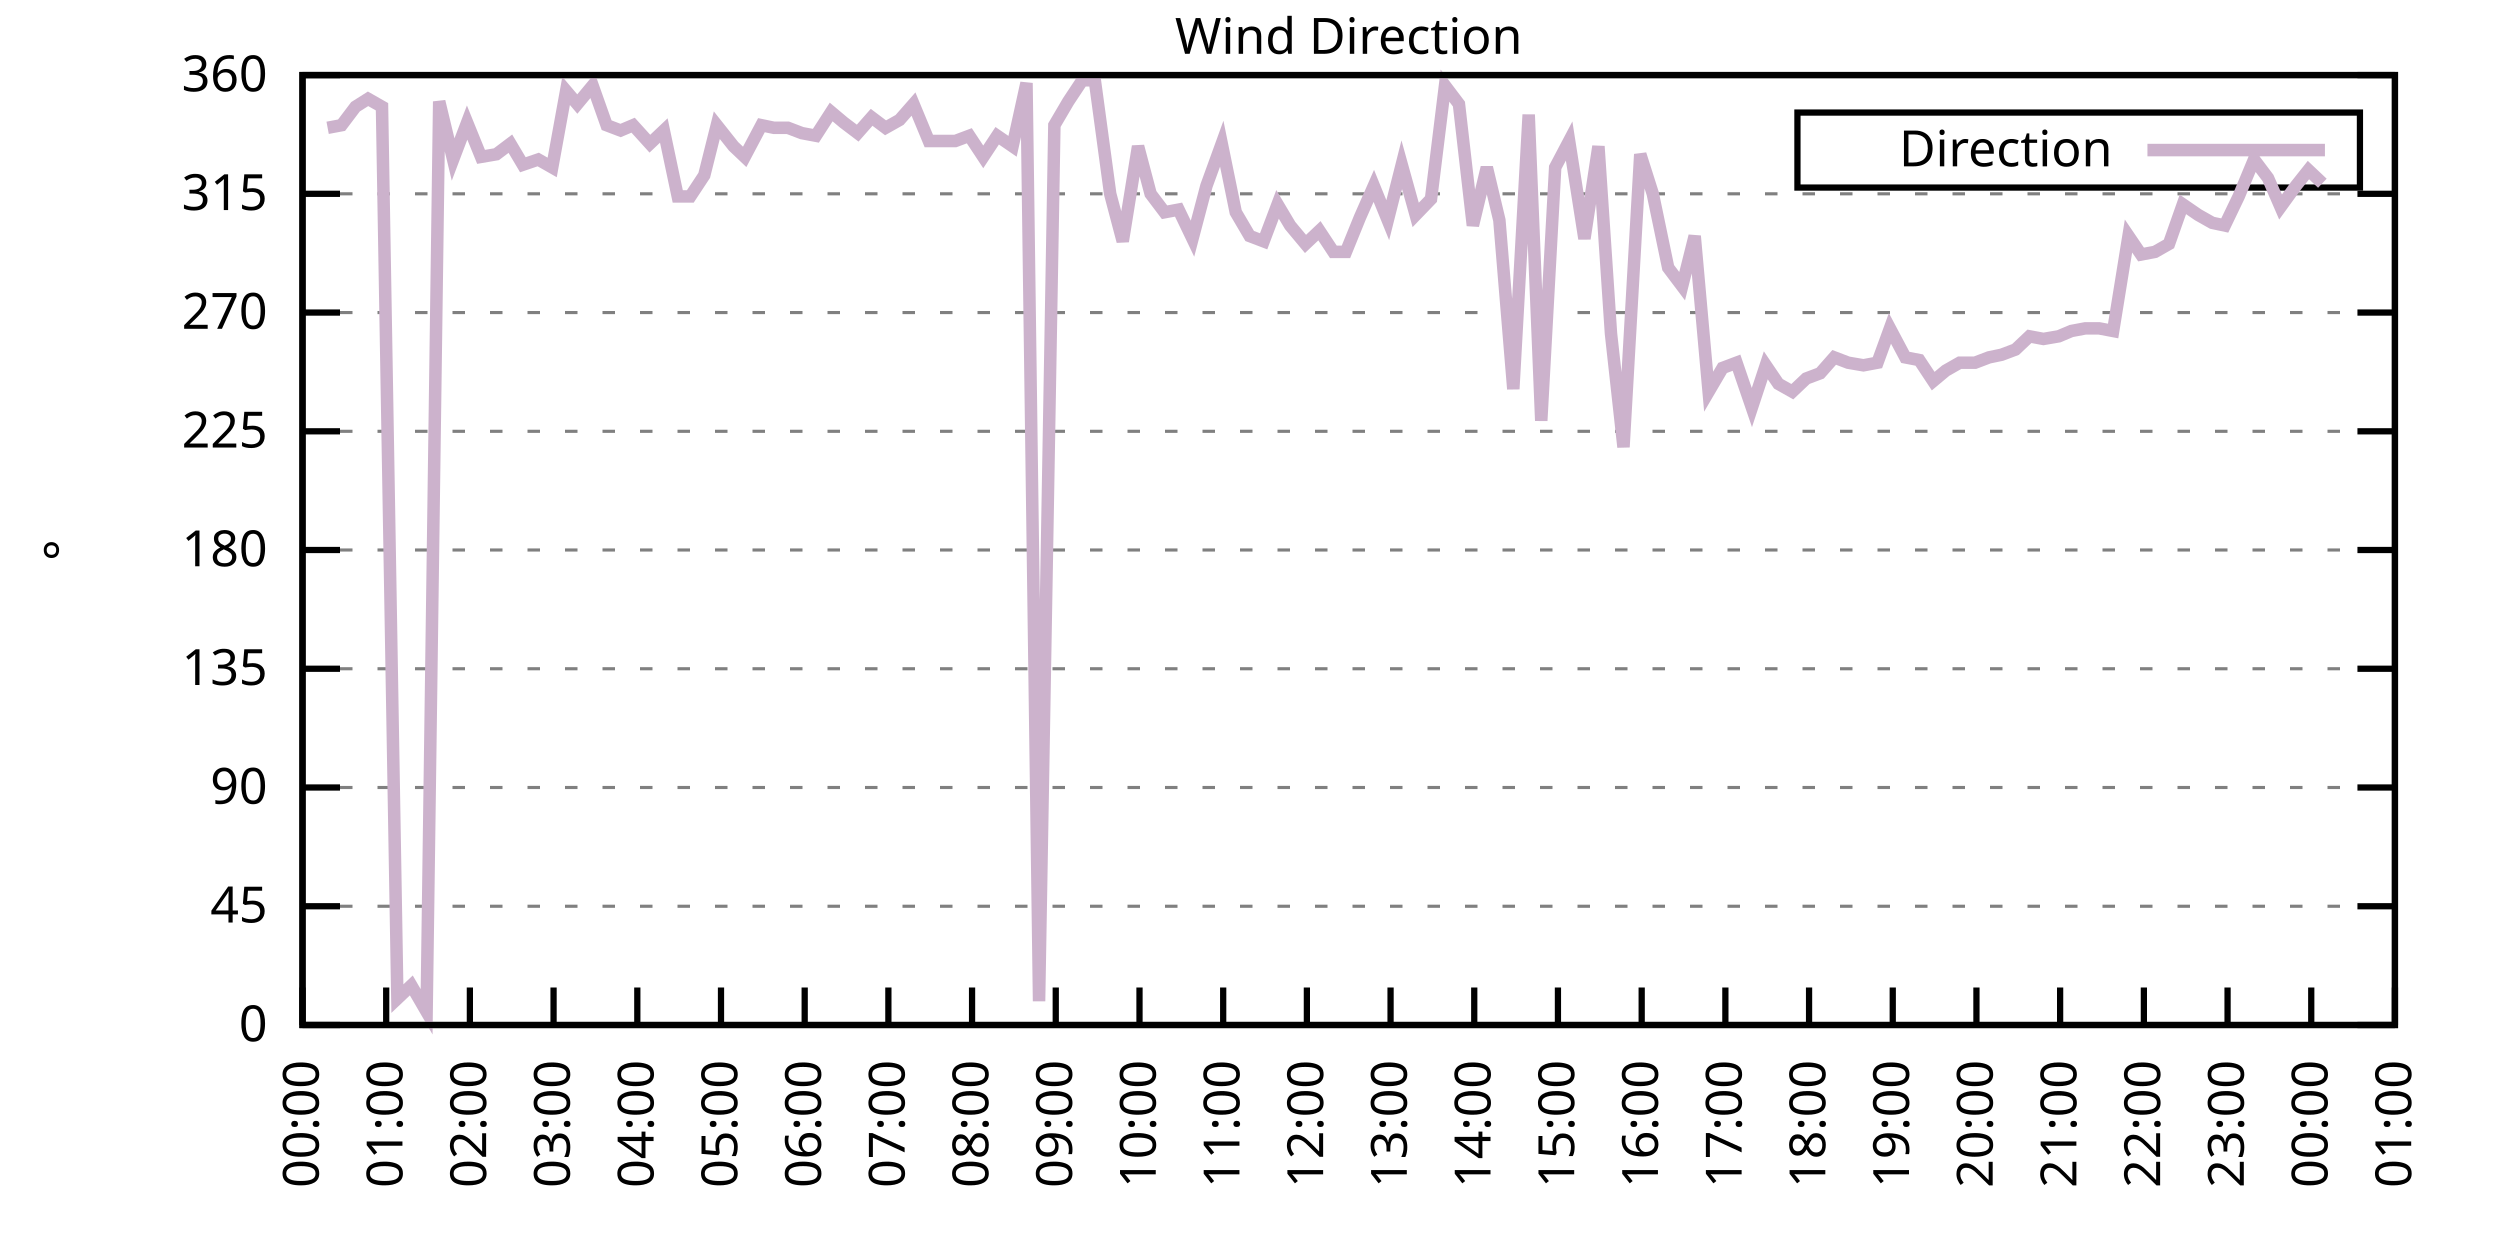
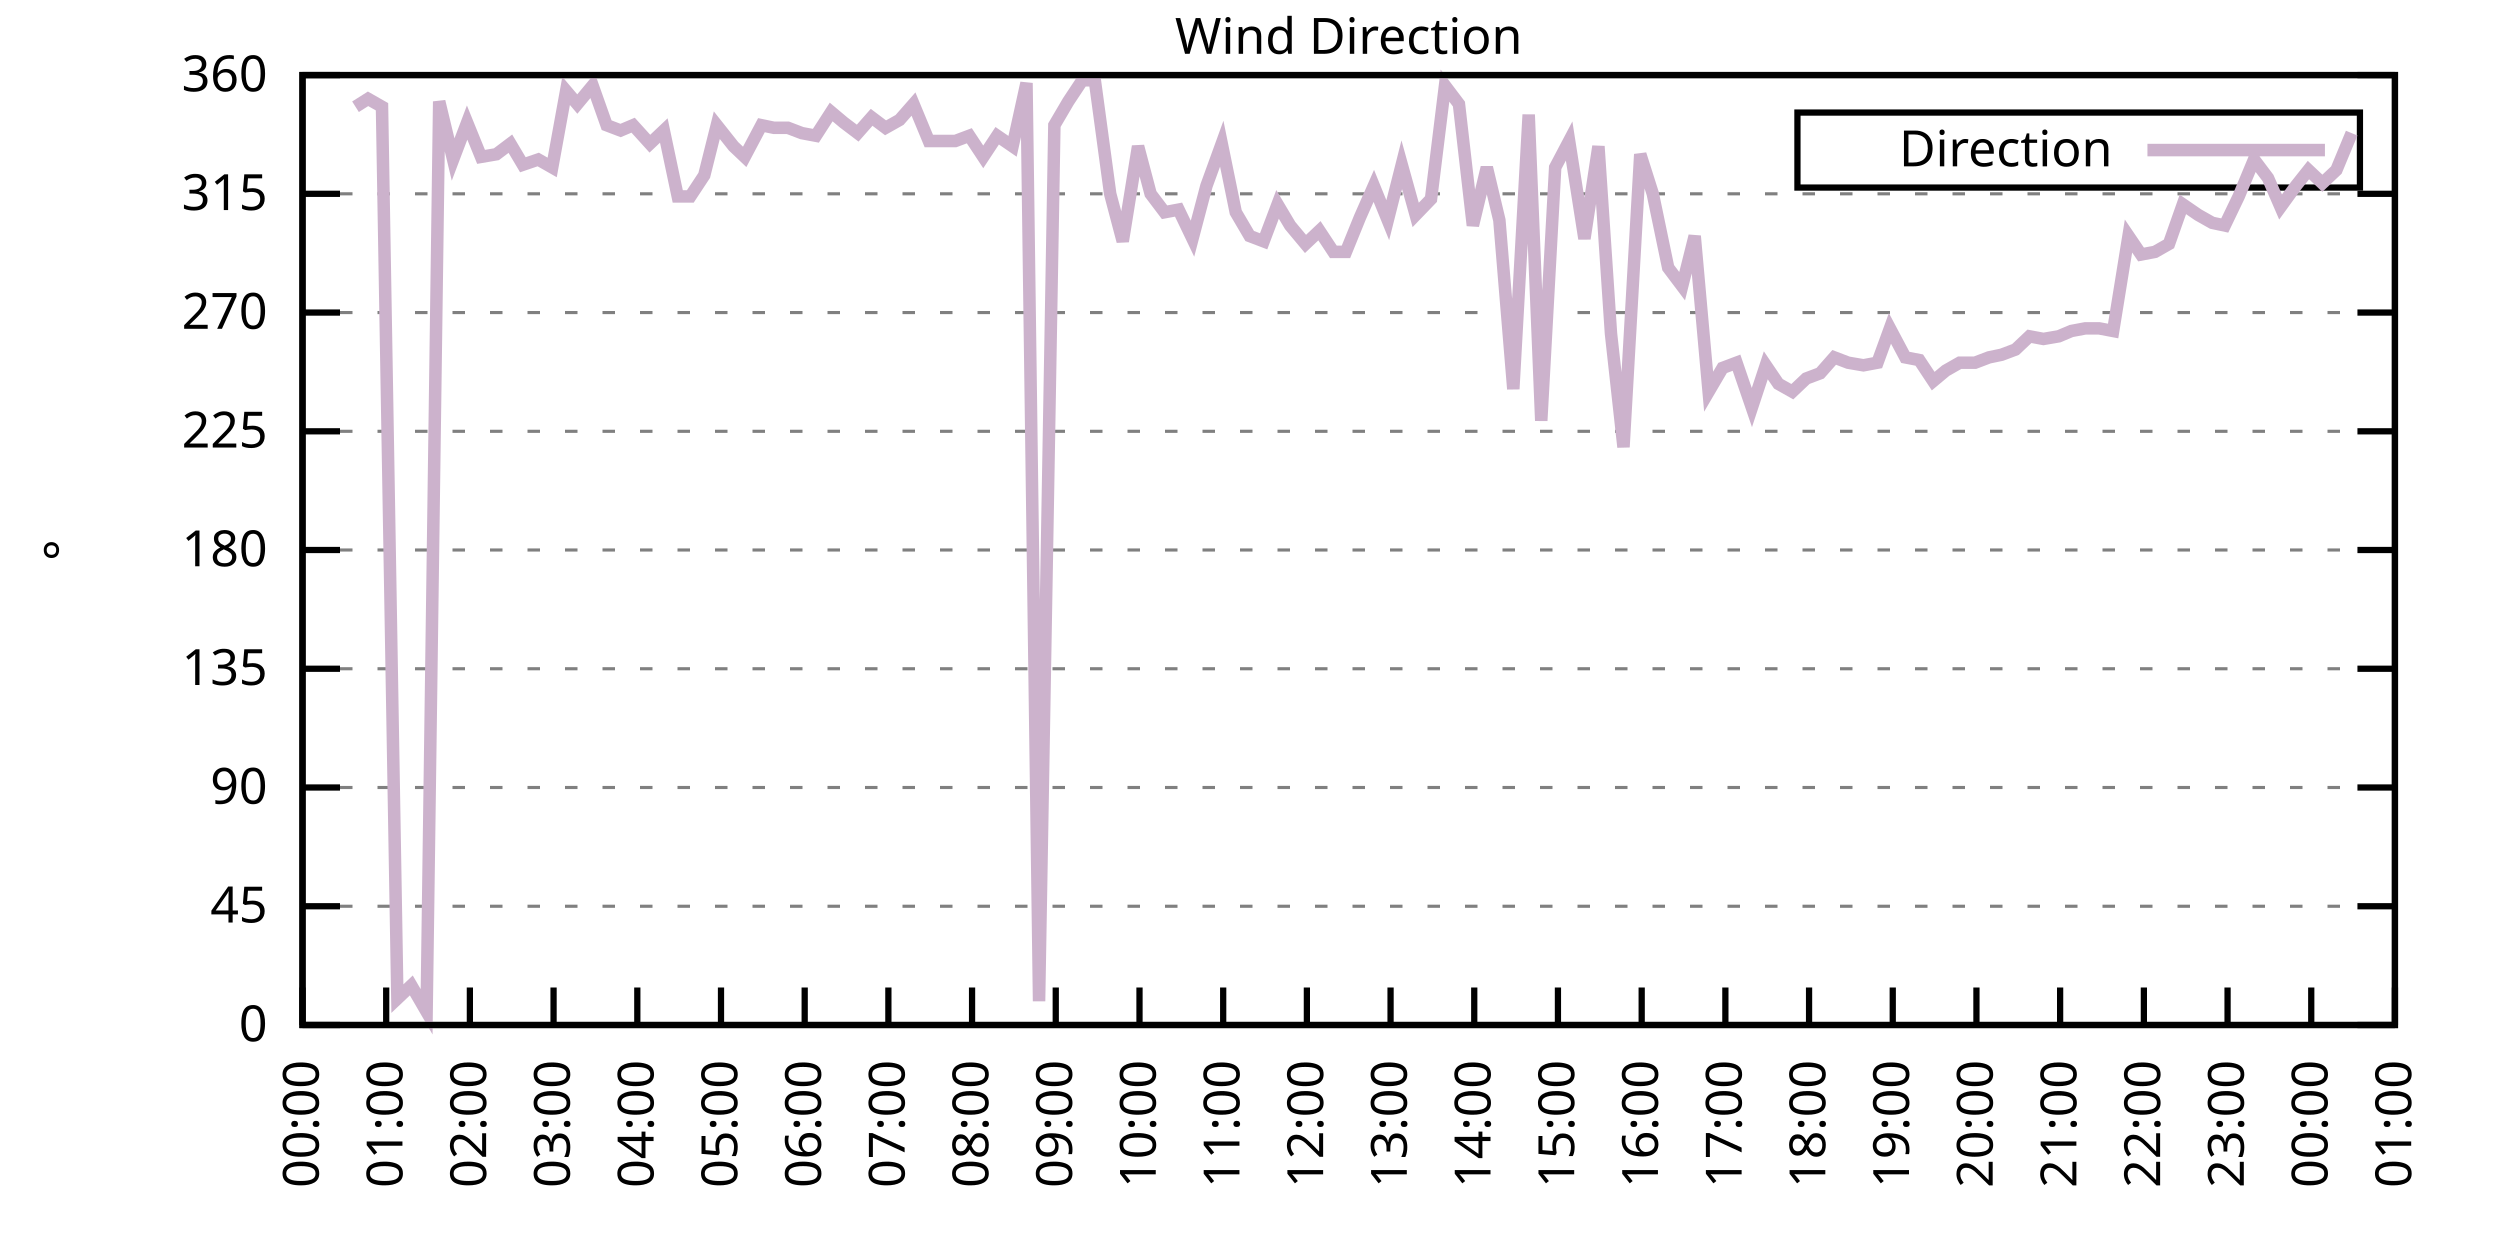
<svg xmlns="http://www.w3.org/2000/svg" xmlns:xlink="http://www.w3.org/1999/xlink" width="400" height="200" viewBox="0 0 400 200">
  <g id="gnuplot_canvas">
    <rect x="0" y="0" width="400" height="200" fill="none" />
    <defs>
      <circle id="gpDot" r="0.5" stroke-width="0.5" stroke="currentColor" />
      <path id="gpPt0" stroke-width="0.333" stroke="currentColor" d="M-1,0 h2 M0,-1 v2" />
      <path id="gpPt1" stroke-width="0.333" stroke="currentColor" d="M-1,-1 L1,1 M1,-1 L-1,1" />
      <path id="gpPt2" stroke-width="0.333" stroke="currentColor" d="M-1,0 L1,0 M0,-1 L0,1 M-1,-1 L1,1 M-1,1 L1,-1" />
      <rect id="gpPt3" stroke-width="0.333" stroke="currentColor" x="-1" y="-1" width="2" height="2" />
      <rect id="gpPt4" stroke-width="0.333" stroke="currentColor" fill="currentColor" x="-1" y="-1" width="2" height="2" />
      <circle id="gpPt5" stroke-width="0.333" stroke="currentColor" cx="0" cy="0" r="1" />
      <use xlink:href="#gpPt5" id="gpPt6" fill="currentColor" stroke="none" />
      <path id="gpPt7" stroke-width="0.333" stroke="currentColor" d="M0,-1.33 L-1.33,0.67 L1.33,0.67 z" />
      <use xlink:href="#gpPt7" id="gpPt8" fill="currentColor" stroke="none" />
      <use xlink:href="#gpPt7" id="gpPt9" stroke="currentColor" transform="rotate(180)" />
      <use xlink:href="#gpPt9" id="gpPt10" fill="currentColor" stroke="none" />
      <use xlink:href="#gpPt3" id="gpPt11" stroke="currentColor" transform="rotate(45)" />
      <use xlink:href="#gpPt11" id="gpPt12" fill="currentColor" stroke="none" />
      <path id="gpPt13" stroke-width="0.333" stroke="currentColor" d="M0,1.330 L1.265,0.411 L0.782,-1.067 L-0.782,-1.076 L-1.265,0.411 z" />
      <use xlink:href="#gpPt13" id="gpPt14" fill="currentColor" stroke="none" />
      <filter id="textbox" filterUnits="objectBoundingBox" x="0" y="0" height="1" width="1">
        <feFlood flood-color="white" flood-opacity="1" result="bgnd" />
        <feComposite in="SourceGraphic" in2="bgnd" operator="atop" />
      </filter>
      <filter id="greybox" filterUnits="objectBoundingBox" x="0" y="0" height="1" width="1">
        <feFlood flood-color="lightgrey" flood-opacity="1" result="grey" />
        <feComposite in="SourceGraphic" in2="grey" operator="atop" />
      </filter>
    </defs>
    <g fill="none" color="white" stroke="currentColor" stroke-width="1.00" stroke-linecap="butt" stroke-linejoin="miter">
</g>
    <g fill="none" color="black" stroke="currentColor" stroke-width="1.00" stroke-linecap="butt" stroke-linejoin="miter">
      <g stroke="none" shape-rendering="crispEdges">
        <polygon fill="rgb(255, 255, 255)" points="48.40,164.00 383.18,164.00 383.18,12.02 48.40,12.02 " />
      </g>
    </g>
    <g fill="none" color="black" stroke="currentColor" stroke-width="1.00" stroke-linecap="butt" stroke-linejoin="miter">
</g>
    <g fill="none" color="black" stroke="black" stroke-width="0.50" stroke-linecap="butt" stroke-linejoin="miter">
</g>
    <g fill="none" color="gray" stroke="currentColor" stroke-width="0.50" stroke-linecap="butt" stroke-linejoin="miter">
      <path stroke="gray" stroke-dasharray="2,4" class="gridline" d="M48.40,164.00 L383.19,164.00  " />
    </g>
    <g fill="none" color="gray" stroke="gray" stroke-width="1.00" stroke-linecap="butt" stroke-linejoin="miter">
</g>
    <g fill="none" color="black" stroke="currentColor" stroke-width="1.00" stroke-linecap="butt" stroke-linejoin="miter">
      <path stroke="black" d="M48.40,164.00 L54.40,164.00 M383.19,164.00 L377.19,164.00  " />
      <g transform="translate(42.80,166.60)" stroke="none" fill="black" font-family="Sans" font-size="8.00" text-anchor="end">
        <text>
          <tspan font-family="Sans"> 0</tspan>
        </text>
      </g>
    </g>
    <g fill="none" color="black" stroke="currentColor" stroke-width="1.00" stroke-linecap="butt" stroke-linejoin="miter">
</g>
    <g fill="none" color="black" stroke="black" stroke-width="0.50" stroke-linecap="butt" stroke-linejoin="miter">
</g>
    <g fill="none" color="gray" stroke="currentColor" stroke-width="0.50" stroke-linecap="butt" stroke-linejoin="miter">
      <path stroke="gray" stroke-dasharray="2,4" class="gridline" d="M48.40,145.00 L383.19,145.00  " />
    </g>
    <g fill="none" color="gray" stroke="gray" stroke-width="1.00" stroke-linecap="butt" stroke-linejoin="miter">
</g>
    <g fill="none" color="black" stroke="currentColor" stroke-width="1.00" stroke-linecap="butt" stroke-linejoin="miter">
      <path stroke="black" d="M48.40,145.00 L54.40,145.00 M383.19,145.00 L377.19,145.00  " />
      <g transform="translate(42.80,147.60)" stroke="none" fill="black" font-family="Sans" font-size="8.00" text-anchor="end">
        <text>
          <tspan font-family="Sans"> 45</tspan>
        </text>
      </g>
    </g>
    <g fill="none" color="black" stroke="currentColor" stroke-width="1.00" stroke-linecap="butt" stroke-linejoin="miter">
</g>
    <g fill="none" color="black" stroke="black" stroke-width="0.50" stroke-linecap="butt" stroke-linejoin="miter">
</g>
    <g fill="none" color="gray" stroke="currentColor" stroke-width="0.50" stroke-linecap="butt" stroke-linejoin="miter">
      <path stroke="gray" stroke-dasharray="2,4" class="gridline" d="M48.40,126.00 L383.19,126.00  " />
    </g>
    <g fill="none" color="gray" stroke="gray" stroke-width="1.00" stroke-linecap="butt" stroke-linejoin="miter">
</g>
    <g fill="none" color="black" stroke="currentColor" stroke-width="1.00" stroke-linecap="butt" stroke-linejoin="miter">
      <path stroke="black" d="M48.40,126.00 L54.40,126.00 M383.19,126.00 L377.19,126.00  " />
      <g transform="translate(42.80,128.60)" stroke="none" fill="black" font-family="Sans" font-size="8.00" text-anchor="end">
        <text>
          <tspan font-family="Sans"> 90</tspan>
        </text>
      </g>
    </g>
    <g fill="none" color="black" stroke="currentColor" stroke-width="1.00" stroke-linecap="butt" stroke-linejoin="miter">
</g>
    <g fill="none" color="black" stroke="black" stroke-width="0.50" stroke-linecap="butt" stroke-linejoin="miter">
</g>
    <g fill="none" color="gray" stroke="currentColor" stroke-width="0.50" stroke-linecap="butt" stroke-linejoin="miter">
      <path stroke="gray" stroke-dasharray="2,4" class="gridline" d="M48.40,107.00 L383.19,107.00  " />
    </g>
    <g fill="none" color="gray" stroke="gray" stroke-width="1.00" stroke-linecap="butt" stroke-linejoin="miter">
</g>
    <g fill="none" color="black" stroke="currentColor" stroke-width="1.00" stroke-linecap="butt" stroke-linejoin="miter">
      <path stroke="black" d="M48.40,107.00 L54.40,107.00 M383.19,107.00 L377.19,107.00  " />
      <g transform="translate(42.80,109.60)" stroke="none" fill="black" font-family="Sans" font-size="8.00" text-anchor="end">
        <text>
          <tspan font-family="Sans"> 135</tspan>
        </text>
      </g>
    </g>
    <g fill="none" color="black" stroke="currentColor" stroke-width="1.00" stroke-linecap="butt" stroke-linejoin="miter">
</g>
    <g fill="none" color="black" stroke="black" stroke-width="0.50" stroke-linecap="butt" stroke-linejoin="miter">
</g>
    <g fill="none" color="gray" stroke="currentColor" stroke-width="0.50" stroke-linecap="butt" stroke-linejoin="miter">
      <path stroke="gray" stroke-dasharray="2,4" class="gridline" d="M48.40,88.00 L383.19,88.00  " />
    </g>
    <g fill="none" color="gray" stroke="gray" stroke-width="1.00" stroke-linecap="butt" stroke-linejoin="miter">
</g>
    <g fill="none" color="black" stroke="currentColor" stroke-width="1.00" stroke-linecap="butt" stroke-linejoin="miter">
      <path stroke="black" d="M48.40,88.00 L54.40,88.00 M383.19,88.00 L377.19,88.00  " />
      <g transform="translate(42.80,90.60)" stroke="none" fill="black" font-family="Sans" font-size="8.00" text-anchor="end">
        <text>
          <tspan font-family="Sans"> 180</tspan>
        </text>
      </g>
    </g>
    <g fill="none" color="black" stroke="currentColor" stroke-width="1.00" stroke-linecap="butt" stroke-linejoin="miter">
</g>
    <g fill="none" color="black" stroke="black" stroke-width="0.50" stroke-linecap="butt" stroke-linejoin="miter">
</g>
    <g fill="none" color="gray" stroke="currentColor" stroke-width="0.50" stroke-linecap="butt" stroke-linejoin="miter">
      <path stroke="gray" stroke-dasharray="2,4" class="gridline" d="M48.40,69.01 L383.19,69.01  " />
    </g>
    <g fill="none" color="gray" stroke="gray" stroke-width="1.00" stroke-linecap="butt" stroke-linejoin="miter">
</g>
    <g fill="none" color="black" stroke="currentColor" stroke-width="1.00" stroke-linecap="butt" stroke-linejoin="miter">
      <path stroke="black" d="M48.40,69.01 L54.40,69.01 M383.19,69.01 L377.19,69.01  " />
      <g transform="translate(42.80,71.61)" stroke="none" fill="black" font-family="Sans" font-size="8.00" text-anchor="end">
        <text>
          <tspan font-family="Sans"> 225</tspan>
        </text>
      </g>
    </g>
    <g fill="none" color="black" stroke="currentColor" stroke-width="1.00" stroke-linecap="butt" stroke-linejoin="miter">
</g>
    <g fill="none" color="black" stroke="black" stroke-width="0.50" stroke-linecap="butt" stroke-linejoin="miter">
</g>
    <g fill="none" color="gray" stroke="currentColor" stroke-width="0.50" stroke-linecap="butt" stroke-linejoin="miter">
      <path stroke="gray" stroke-dasharray="2,4" class="gridline" d="M48.40,50.01 L383.19,50.01  " />
    </g>
    <g fill="none" color="gray" stroke="gray" stroke-width="1.00" stroke-linecap="butt" stroke-linejoin="miter">
</g>
    <g fill="none" color="black" stroke="currentColor" stroke-width="1.00" stroke-linecap="butt" stroke-linejoin="miter">
      <path stroke="black" d="M48.40,50.01 L54.40,50.01 M383.19,50.01 L377.19,50.01  " />
      <g transform="translate(42.80,52.61)" stroke="none" fill="black" font-family="Sans" font-size="8.00" text-anchor="end">
        <text>
          <tspan font-family="Sans"> 270</tspan>
        </text>
      </g>
    </g>
    <g fill="none" color="black" stroke="currentColor" stroke-width="1.00" stroke-linecap="butt" stroke-linejoin="miter">
</g>
    <g fill="none" color="black" stroke="black" stroke-width="0.50" stroke-linecap="butt" stroke-linejoin="miter">
</g>
    <g fill="none" color="gray" stroke="currentColor" stroke-width="0.50" stroke-linecap="butt" stroke-linejoin="miter">
      <path stroke="gray" stroke-dasharray="2,4" class="gridline" d="M48.40,31.01 L383.19,31.01  " />
    </g>
    <g fill="none" color="gray" stroke="gray" stroke-width="1.00" stroke-linecap="butt" stroke-linejoin="miter">
</g>
    <g fill="none" color="black" stroke="currentColor" stroke-width="1.00" stroke-linecap="butt" stroke-linejoin="miter">
      <path stroke="black" d="M48.40,31.01 L54.40,31.01 M383.19,31.01 L377.19,31.01  " />
      <g transform="translate(42.80,33.61)" stroke="none" fill="black" font-family="Sans" font-size="8.00" text-anchor="end">
        <text>
          <tspan font-family="Sans"> 315</tspan>
        </text>
      </g>
    </g>
    <g fill="none" color="black" stroke="currentColor" stroke-width="1.00" stroke-linecap="butt" stroke-linejoin="miter">
</g>
    <g fill="none" color="black" stroke="black" stroke-width="0.50" stroke-linecap="butt" stroke-linejoin="miter">
</g>
    <g fill="none" color="gray" stroke="currentColor" stroke-width="0.50" stroke-linecap="butt" stroke-linejoin="miter">
      <path stroke="gray" stroke-dasharray="2,4" class="gridline" d="M48.40,12.01 L383.19,12.01  " />
    </g>
    <g fill="none" color="gray" stroke="gray" stroke-width="1.00" stroke-linecap="butt" stroke-linejoin="miter">
</g>
    <g fill="none" color="black" stroke="currentColor" stroke-width="1.00" stroke-linecap="butt" stroke-linejoin="miter">
      <path stroke="black" d="M48.40,12.01 L54.40,12.01 M383.19,12.01 L377.19,12.01  " />
      <g transform="translate(42.80,14.61)" stroke="none" fill="black" font-family="Sans" font-size="8.00" text-anchor="end">
        <text>
          <tspan font-family="Sans"> 360</tspan>
        </text>
      </g>
    </g>
    <g fill="none" color="black" stroke="currentColor" stroke-width="1.00" stroke-linecap="butt" stroke-linejoin="miter">
      <path stroke="black" d="M48.40,164.00 L48.40,158.00  " />
      <g transform="translate(51.00,169.60) rotate(270.00)" stroke="none" fill="black" font-family="Sans" font-size="8.00" text-anchor="end">
        <text>
          <tspan font-family="Sans">00:00</tspan>
        </text>
      </g>
    </g>
    <g fill="none" color="black" stroke="currentColor" stroke-width="1.00" stroke-linecap="butt" stroke-linejoin="miter">
      <path stroke="black" d="M61.79,164.00 L61.79,158.00  " />
      <g transform="translate(64.39,169.60) rotate(270.00)" stroke="none" fill="black" font-family="Sans" font-size="8.00" text-anchor="end">
        <text>
          <tspan font-family="Sans">01:00</tspan>
        </text>
      </g>
    </g>
    <g fill="none" color="black" stroke="currentColor" stroke-width="1.00" stroke-linecap="butt" stroke-linejoin="miter">
      <path stroke="black" d="M75.18,164.00 L75.18,158.00  " />
      <g transform="translate(77.78,169.60) rotate(270.00)" stroke="none" fill="black" font-family="Sans" font-size="8.00" text-anchor="end">
        <text>
          <tspan font-family="Sans">02:00</tspan>
        </text>
      </g>
    </g>
    <g fill="none" color="black" stroke="currentColor" stroke-width="1.00" stroke-linecap="butt" stroke-linejoin="miter">
      <path stroke="black" d="M88.57,164.00 L88.57,158.00  " />
      <g transform="translate(91.17,169.60) rotate(270.00)" stroke="none" fill="black" font-family="Sans" font-size="8.00" text-anchor="end">
        <text>
          <tspan font-family="Sans">03:00</tspan>
        </text>
      </g>
    </g>
    <g fill="none" color="black" stroke="currentColor" stroke-width="1.00" stroke-linecap="butt" stroke-linejoin="miter">
      <path stroke="black" d="M101.97,164.00 L101.97,158.00  " />
      <g transform="translate(104.57,169.60) rotate(270.00)" stroke="none" fill="black" font-family="Sans" font-size="8.00" text-anchor="end">
        <text>
          <tspan font-family="Sans">04:00</tspan>
        </text>
      </g>
    </g>
    <g fill="none" color="black" stroke="currentColor" stroke-width="1.00" stroke-linecap="butt" stroke-linejoin="miter">
      <path stroke="black" d="M115.36,164.00 L115.36,158.00  " />
      <g transform="translate(117.96,169.60) rotate(270.00)" stroke="none" fill="black" font-family="Sans" font-size="8.00" text-anchor="end">
        <text>
          <tspan font-family="Sans">05:00</tspan>
        </text>
      </g>
    </g>
    <g fill="none" color="black" stroke="currentColor" stroke-width="1.00" stroke-linecap="butt" stroke-linejoin="miter">
      <path stroke="black" d="M128.75,164.00 L128.75,158.00  " />
      <g transform="translate(131.35,169.60) rotate(270.00)" stroke="none" fill="black" font-family="Sans" font-size="8.00" text-anchor="end">
        <text>
          <tspan font-family="Sans">06:00</tspan>
        </text>
      </g>
    </g>
    <g fill="none" color="black" stroke="currentColor" stroke-width="1.00" stroke-linecap="butt" stroke-linejoin="miter">
      <path stroke="black" d="M142.14,164.00 L142.14,158.00  " />
      <g transform="translate(144.74,169.60) rotate(270.00)" stroke="none" fill="black" font-family="Sans" font-size="8.00" text-anchor="end">
        <text>
          <tspan font-family="Sans">07:00</tspan>
        </text>
      </g>
    </g>
    <g fill="none" color="black" stroke="currentColor" stroke-width="1.00" stroke-linecap="butt" stroke-linejoin="miter">
      <path stroke="black" d="M155.53,164.00 L155.53,158.00  " />
      <g transform="translate(158.13,169.60) rotate(270.00)" stroke="none" fill="black" font-family="Sans" font-size="8.00" text-anchor="end">
        <text>
          <tspan font-family="Sans">08:00</tspan>
        </text>
      </g>
    </g>
    <g fill="none" color="black" stroke="currentColor" stroke-width="1.00" stroke-linecap="butt" stroke-linejoin="miter">
      <path stroke="black" d="M168.92,164.00 L168.92,158.00  " />
      <g transform="translate(171.52,169.60) rotate(270.00)" stroke="none" fill="black" font-family="Sans" font-size="8.00" text-anchor="end">
        <text>
          <tspan font-family="Sans">09:00</tspan>
        </text>
      </g>
    </g>
    <g fill="none" color="black" stroke="currentColor" stroke-width="1.00" stroke-linecap="butt" stroke-linejoin="miter">
      <path stroke="black" d="M182.32,164.00 L182.32,158.00  " />
      <g transform="translate(184.92,169.60) rotate(270.00)" stroke="none" fill="black" font-family="Sans" font-size="8.00" text-anchor="end">
        <text>
          <tspan font-family="Sans">10:00</tspan>
        </text>
      </g>
    </g>
    <g fill="none" color="black" stroke="currentColor" stroke-width="1.00" stroke-linecap="butt" stroke-linejoin="miter">
      <path stroke="black" d="M195.71,164.00 L195.71,158.00  " />
      <g transform="translate(198.31,169.60) rotate(270.00)" stroke="none" fill="black" font-family="Sans" font-size="8.00" text-anchor="end">
        <text>
          <tspan font-family="Sans">11:00</tspan>
        </text>
      </g>
    </g>
    <g fill="none" color="black" stroke="currentColor" stroke-width="1.00" stroke-linecap="butt" stroke-linejoin="miter">
      <path stroke="black" d="M209.10,164.00 L209.10,158.00  " />
      <g transform="translate(211.70,169.60) rotate(270.00)" stroke="none" fill="black" font-family="Sans" font-size="8.00" text-anchor="end">
        <text>
          <tspan font-family="Sans">12:00</tspan>
        </text>
      </g>
    </g>
    <g fill="none" color="black" stroke="currentColor" stroke-width="1.00" stroke-linecap="butt" stroke-linejoin="miter">
      <path stroke="black" d="M222.49,164.00 L222.49,158.00  " />
      <g transform="translate(225.09,169.60) rotate(270.00)" stroke="none" fill="black" font-family="Sans" font-size="8.00" text-anchor="end">
        <text>
          <tspan font-family="Sans">13:00</tspan>
        </text>
      </g>
    </g>
    <g fill="none" color="black" stroke="currentColor" stroke-width="1.00" stroke-linecap="butt" stroke-linejoin="miter">
      <path stroke="black" d="M235.88,164.00 L235.88,158.00  " />
      <g transform="translate(238.48,169.60) rotate(270.00)" stroke="none" fill="black" font-family="Sans" font-size="8.00" text-anchor="end">
        <text>
          <tspan font-family="Sans">14:00</tspan>
        </text>
      </g>
    </g>
    <g fill="none" color="black" stroke="currentColor" stroke-width="1.00" stroke-linecap="butt" stroke-linejoin="miter">
      <path stroke="black" d="M249.27,164.00 L249.27,158.00  " />
      <g transform="translate(251.87,169.60) rotate(270.00)" stroke="none" fill="black" font-family="Sans" font-size="8.00" text-anchor="end">
        <text>
          <tspan font-family="Sans">15:00</tspan>
        </text>
      </g>
    </g>
    <g fill="none" color="black" stroke="currentColor" stroke-width="1.00" stroke-linecap="butt" stroke-linejoin="miter">
      <path stroke="black" d="M262.67,164.00 L262.67,158.00  " />
      <g transform="translate(265.27,169.60) rotate(270.00)" stroke="none" fill="black" font-family="Sans" font-size="8.00" text-anchor="end">
        <text>
          <tspan font-family="Sans">16:00</tspan>
        </text>
      </g>
    </g>
    <g fill="none" color="black" stroke="currentColor" stroke-width="1.00" stroke-linecap="butt" stroke-linejoin="miter">
      <path stroke="black" d="M276.06,164.00 L276.06,158.00  " />
      <g transform="translate(278.66,169.60) rotate(270.00)" stroke="none" fill="black" font-family="Sans" font-size="8.00" text-anchor="end">
        <text>
          <tspan font-family="Sans">17:00</tspan>
        </text>
      </g>
    </g>
    <g fill="none" color="black" stroke="currentColor" stroke-width="1.00" stroke-linecap="butt" stroke-linejoin="miter">
      <path stroke="black" d="M289.45,164.00 L289.45,158.00  " />
      <g transform="translate(292.05,169.60) rotate(270.00)" stroke="none" fill="black" font-family="Sans" font-size="8.00" text-anchor="end">
        <text>
          <tspan font-family="Sans">18:00</tspan>
        </text>
      </g>
    </g>
    <g fill="none" color="black" stroke="currentColor" stroke-width="1.00" stroke-linecap="butt" stroke-linejoin="miter">
      <path stroke="black" d="M302.84,164.00 L302.84,158.00  " />
      <g transform="translate(305.44,169.60) rotate(270.00)" stroke="none" fill="black" font-family="Sans" font-size="8.00" text-anchor="end">
        <text>
          <tspan font-family="Sans">19:00</tspan>
        </text>
      </g>
    </g>
    <g fill="none" color="black" stroke="currentColor" stroke-width="1.00" stroke-linecap="butt" stroke-linejoin="miter">
      <path stroke="black" d="M316.23,164.00 L316.23,158.00  " />
      <g transform="translate(318.83,169.60) rotate(270.00)" stroke="none" fill="black" font-family="Sans" font-size="8.00" text-anchor="end">
        <text>
          <tspan font-family="Sans">20:00</tspan>
        </text>
      </g>
    </g>
    <g fill="none" color="black" stroke="currentColor" stroke-width="1.00" stroke-linecap="butt" stroke-linejoin="miter">
      <path stroke="black" d="M329.62,164.00 L329.62,158.00  " />
      <g transform="translate(332.22,169.60) rotate(270.00)" stroke="none" fill="black" font-family="Sans" font-size="8.00" text-anchor="end">
        <text>
          <tspan font-family="Sans">21:00</tspan>
        </text>
      </g>
    </g>
    <g fill="none" color="black" stroke="currentColor" stroke-width="1.00" stroke-linecap="butt" stroke-linejoin="miter">
      <path stroke="black" d="M343.02,164.00 L343.02,158.00  " />
      <g transform="translate(345.62,169.60) rotate(270.00)" stroke="none" fill="black" font-family="Sans" font-size="8.00" text-anchor="end">
        <text>
          <tspan font-family="Sans">22:00</tspan>
        </text>
      </g>
    </g>
    <g fill="none" color="black" stroke="currentColor" stroke-width="1.00" stroke-linecap="butt" stroke-linejoin="miter">
      <path stroke="black" d="M356.41,164.00 L356.41,158.00  " />
      <g transform="translate(359.01,169.60) rotate(270.00)" stroke="none" fill="black" font-family="Sans" font-size="8.00" text-anchor="end">
        <text>
          <tspan font-family="Sans">23:00</tspan>
        </text>
      </g>
    </g>
    <g fill="none" color="black" stroke="currentColor" stroke-width="1.00" stroke-linecap="butt" stroke-linejoin="miter">
      <path stroke="black" d="M369.80,164.00 L369.80,158.00  " />
      <g transform="translate(372.40,169.60) rotate(270.00)" stroke="none" fill="black" font-family="Sans" font-size="8.00" text-anchor="end">
        <text>
          <tspan font-family="Sans">00:00</tspan>
        </text>
      </g>
    </g>
    <g fill="none" color="black" stroke="currentColor" stroke-width="1.00" stroke-linecap="butt" stroke-linejoin="miter">
      <path stroke="black" d="M383.19,164.00 L383.19,158.00  " />
      <g transform="translate(385.79,169.60) rotate(270.00)" stroke="none" fill="black" font-family="Sans" font-size="8.00" text-anchor="end">
        <text>
          <tspan font-family="Sans">01:00</tspan>
        </text>
      </g>
    </g>
    <g fill="none" color="black" stroke="currentColor" stroke-width="1.00" stroke-linecap="butt" stroke-linejoin="miter">
</g>
    <g fill="none" color="black" stroke="currentColor" stroke-width="1.00" stroke-linecap="butt" stroke-linejoin="miter">
      <path stroke="black" d="M48.40,12.01 L48.40,164.00 L383.19,164.00 L383.19,12.01 L48.40,12.01 Z  " />
    </g>
    <g fill="none" color="black" stroke="currentColor" stroke-width="1.00" stroke-linecap="butt" stroke-linejoin="miter">
</g>
    <g fill="none" color="black" stroke="currentColor" stroke-width="1.00" stroke-linecap="butt" stroke-linejoin="miter">
      <path stroke="black" d="M287.59,30.01 L287.59,18.01 L377.59,18.01 L377.59,30.01 L287.59,30.01 Z  " />
    </g>
    <g id="Wind_direction_plot_1">
      <g fill="none" color="white" stroke="black" stroke-width="2.00" stroke-linecap="butt" stroke-linejoin="miter">
</g>
      <g fill="none" color="black" stroke="currentColor" stroke-width="2.00" stroke-linecap="butt" stroke-linejoin="miter">
        <g transform="translate(337.99,26.61)" stroke="none" fill="black" font-family="Sans" font-size="8.00" text-anchor="end">
          <text>
            <tspan font-family="Sans">Direction</tspan>
          </text>
        </g>
      </g>
      <g fill="none" color="black" stroke="currentColor" stroke-width="2.00" stroke-linecap="butt" stroke-linejoin="miter">
-         <path stroke="rgb(204, 178, 204)" d="M343.59,24.01 L371.99,24.01 M52.42,20.45 L54.65,20.03 L56.88,17.08 L58.89,15.81 L61.12,17.08 L63.58,159.78   L65.81,157.67 L68.26,161.89 L70.27,16.23 L72.50,25.52 L74.74,19.61 L76.97,25.10 L79.42,24.68 L81.66,22.99   L83.66,26.36 L86.12,25.52 L88.35,26.79 L90.58,14.54 L92.37,16.65 L94.82,13.70 L97.06,20.03 L99.29,20.88   L101.30,20.03 L103.98,22.99 L106.21,20.88 L108.44,31.43 L110.45,31.43 L112.68,28.05 L114.69,20.03 L117.37,23.41   L119.15,25.10 L121.83,20.03 L123.84,20.45 L126.07,20.45 L128.30,21.30 L130.54,21.72 L132.99,17.92 L135.00,19.61   L137.23,21.30 L139.46,18.77 L141.69,20.45 L143.93,19.19 L146.16,16.65 L148.61,22.56 L150.85,22.56 L152.85,22.56   L155.09,21.72 L157.32,25.10 L159.55,21.72 L162.01,23.41 L164.24,13.28 L166.25,160.20 L168.70,20.03 L170.93,16.23   L173.17,12.85 L175.17,12.85 L177.63,31.01 L179.64,38.61 L182.09,23.41 L184.10,31.01 L186.33,33.96 L188.57,33.54   L190.80,38.19 L193.03,29.74 L195.48,22.99 L197.72,33.96 L199.95,37.76 L202.18,38.61 L204.41,32.70 L206.42,36.08   L208.88,39.03 L211.11,36.92 L213.34,40.30 L215.35,40.30 L217.58,34.81 L219.81,29.74 L222.04,35.23 L224.28,26.36   L226.51,34.39 L228.96,31.85 L231.20,13.70 L233.43,16.65 L235.66,36.08 L237.89,26.79 L239.90,35.23 L242.13,62.25   L244.59,18.34 L246.60,67.32 L248.83,26.79 L251.06,22.56 L253.51,38.19 L255.75,23.41 L257.76,53.39 L259.76,71.54   L262.44,24.68 L264.45,31.01 L266.91,42.83 L269.14,45.79 L271.15,37.76 L273.38,62.67 L275.61,58.87 L277.84,58.03   L280.30,65.21 L282.53,58.45 L284.54,61.41 L286.77,62.67 L289.00,60.56 L291.23,59.72 L293.47,57.18 L295.70,58.03   L298.15,58.45 L300.39,58.03 L302.39,52.54 L304.85,57.18 L307.08,57.61 L309.31,60.98 L311.32,59.30 L313.55,58.03   L316.01,58.03 L318.24,57.18 L320.25,56.76 L322.48,55.92 L324.71,53.81 L326.95,54.23 L329.40,53.81 L331.41,52.96   L333.64,52.54 L335.87,52.54 L338.10,52.96 L340.56,37.76 L342.57,40.72 L344.80,40.30 L347.03,39.03 L349.26,32.70   L351.72,34.39 L353.95,35.65 L355.96,36.08 L358.19,31.43 L360.65,25.52 L362.88,28.48 L364.89,33.12 L367.34,29.74   L369.35,27.21 L371.58,29.32  " />
+         <path stroke="rgb(204, 178, 204)" d="M343.59,24.01 L371.99,24.01 M56.88,17.08 L58.89,15.81 L61.12,17.08 L63.58,159.78 L65.81,157.67 L68.26,161.89   L70.27,16.23 L72.50,25.52 L74.74,19.61 L76.97,25.10 L79.42,24.68 L81.66,22.99 L83.66,26.36 L86.12,25.52   L88.35,26.79 L90.58,14.54 L92.37,16.65 L94.82,13.70 L97.06,20.03 L99.29,20.88 L101.30,20.03 L103.98,22.99   L106.21,20.88 L108.44,31.43 L110.45,31.43 L112.68,28.05 L114.69,20.03 L117.37,23.41 L119.15,25.10 L121.83,20.03   L123.84,20.45 L126.07,20.45 L128.30,21.30 L130.54,21.72 L132.99,17.92 L135.00,19.61 L137.23,21.30 L139.46,18.77   L141.69,20.45 L143.93,19.19 L146.16,16.65 L148.61,22.56 L150.85,22.56 L152.85,22.56 L155.09,21.72 L157.32,25.10   L159.55,21.72 L162.01,23.41 L164.24,13.28 L166.25,160.20 L168.70,20.03 L170.93,16.23 L173.17,12.85 L175.17,12.85   L177.63,31.01 L179.64,38.61 L182.09,23.41 L184.10,31.01 L186.33,33.96 L188.57,33.54 L190.80,38.19 L193.03,29.74   L195.48,22.99 L197.72,33.96 L199.95,37.76 L202.18,38.61 L204.41,32.70 L206.42,36.08 L208.88,39.03 L211.11,36.92   L213.34,40.30 L215.35,40.30 L217.58,34.81 L219.81,29.74 L222.04,35.23 L224.28,26.36 L226.51,34.39 L228.96,31.85   L231.20,13.70 L233.43,16.65 L235.66,36.08 L237.89,26.79 L239.90,35.23 L242.13,62.25 L244.59,18.34 L246.60,67.32   L248.83,26.79 L251.06,22.56 L253.51,38.19 L255.75,23.41 L257.76,53.39 L259.76,71.54 L262.44,24.68 L264.45,31.01   L266.91,42.83 L269.14,45.79 L271.15,37.76 L273.38,62.67 L275.61,58.87 L277.84,58.03 L280.30,65.21 L282.53,58.45   L284.54,61.41 L286.77,62.67 L289.00,60.56 L291.23,59.72 L293.47,57.18 L295.70,58.03 L298.15,58.45 L300.39,58.03   L302.39,52.54 L304.85,57.18 L307.08,57.61 L309.31,60.98 L311.32,59.30 L313.55,58.03 L316.01,58.03 L318.24,57.18   L320.25,56.76 L322.48,55.92 L324.71,53.81 L326.95,54.23 L329.40,53.81 L331.41,52.96 L333.64,52.54 L335.87,52.54   L338.10,52.96 L340.56,37.76 L342.57,40.72 L344.80,40.30 L347.03,39.03 L349.26,32.70 L351.72,34.39 L353.95,35.65   L355.96,36.08 L358.19,31.43 L360.65,25.52 L362.88,28.48 L364.89,33.12 L367.34,29.74 L369.35,27.21 L371.58,29.32   L373.82,27.21 L376.27,21.30  " />
      </g>
    </g>
    <g fill="none" color="black" stroke="currentColor" stroke-width="2.00" stroke-linecap="butt" stroke-linejoin="miter">
</g>
    <g fill="none" color="black" stroke="black" stroke-width="1.00" stroke-linecap="butt" stroke-linejoin="miter">
</g>
    <g fill="none" color="black" stroke="currentColor" stroke-width="1.00" stroke-linecap="butt" stroke-linejoin="miter">
      <path stroke="black" d="M48.40,12.01 L48.40,164.00 L383.19,164.00 L383.19,12.01 L48.40,12.01 Z  " />
      <g transform="translate(12.80,88.01) rotate(270.00)" stroke="none" fill="black" font-family="Sans" font-size="8.00" text-anchor="middle">
        <text>
          <tspan font-family="Sans">°</tspan>
        </text>
      </g>
    </g>
    <g fill="none" color="black" stroke="currentColor" stroke-width="1.00" stroke-linecap="butt" stroke-linejoin="miter">
</g>
    <g fill="none" color="black" stroke="currentColor" stroke-width="1.00" stroke-linecap="butt" stroke-linejoin="miter">
      <g transform="translate(215.79,8.61)" stroke="none" fill="black" font-family="Sans" font-size="8.00" text-anchor="middle">
        <text>
          <tspan font-family="Sans">Wind Direction</tspan>
        </text>
      </g>
    </g>
    <g fill="none" color="black" stroke="currentColor" stroke-width="1.00" stroke-linecap="butt" stroke-linejoin="miter">
</g>
  </g>
</svg>
